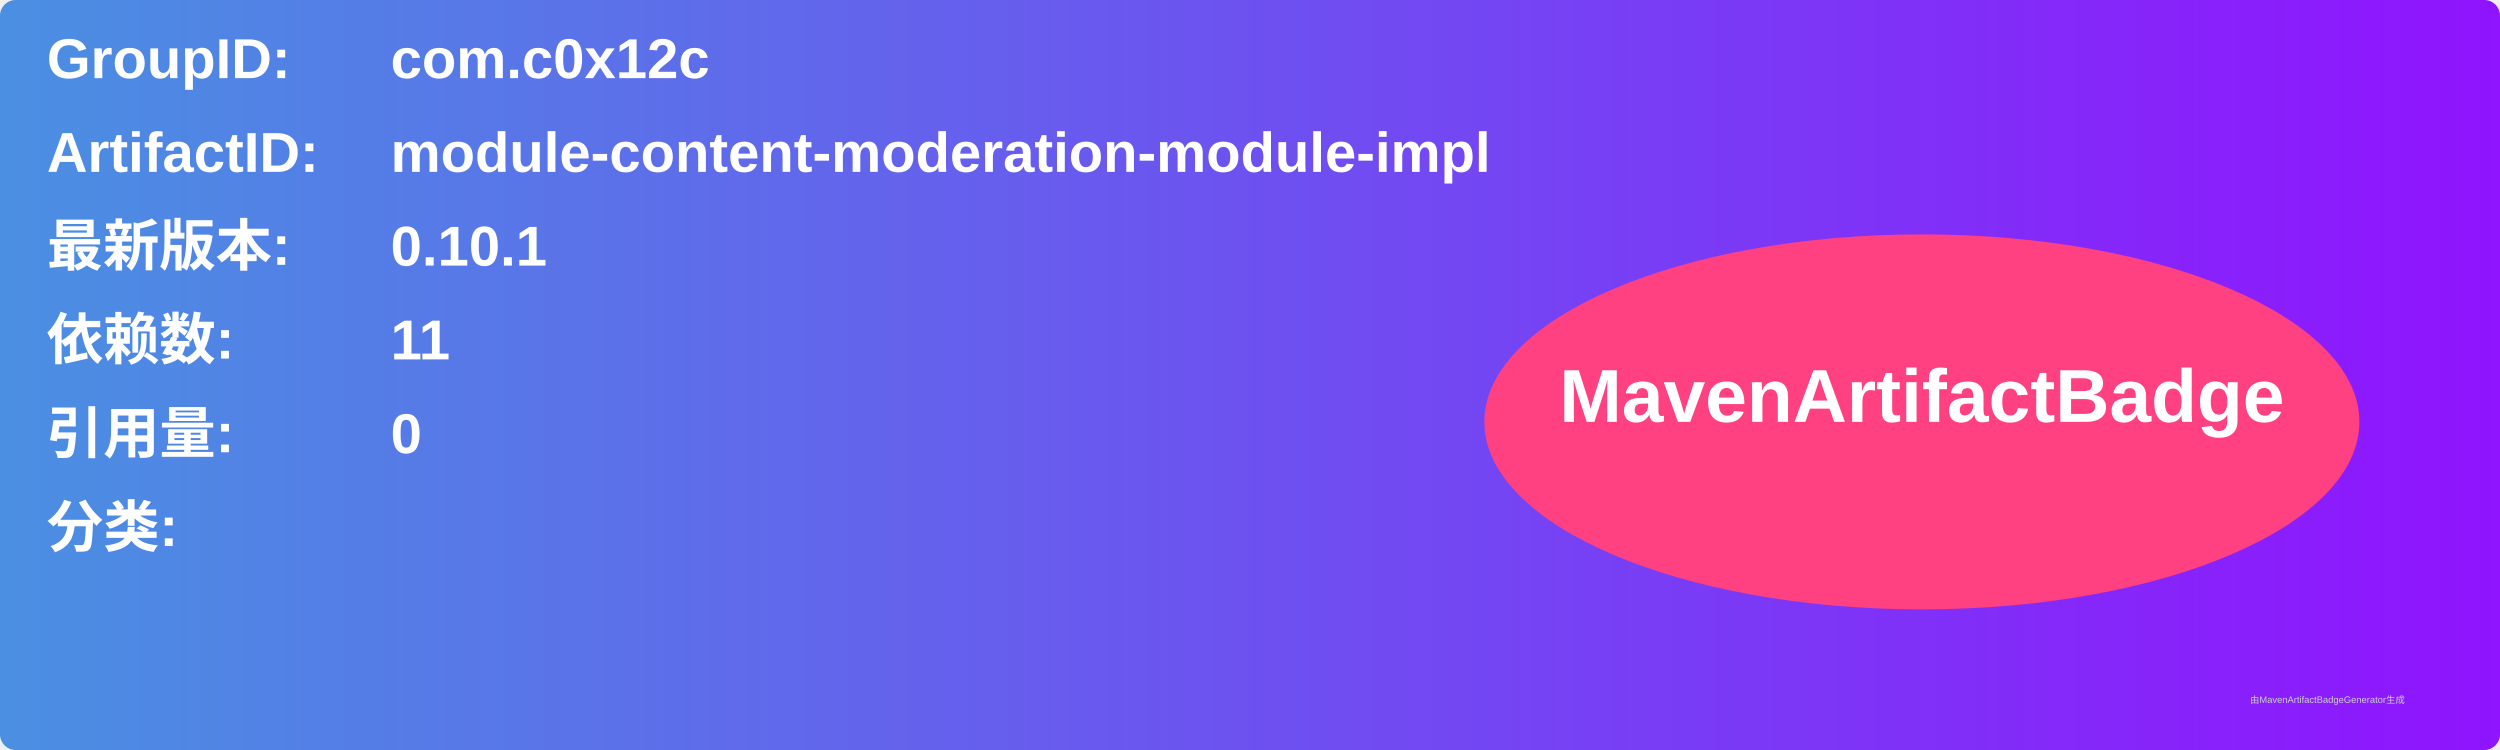
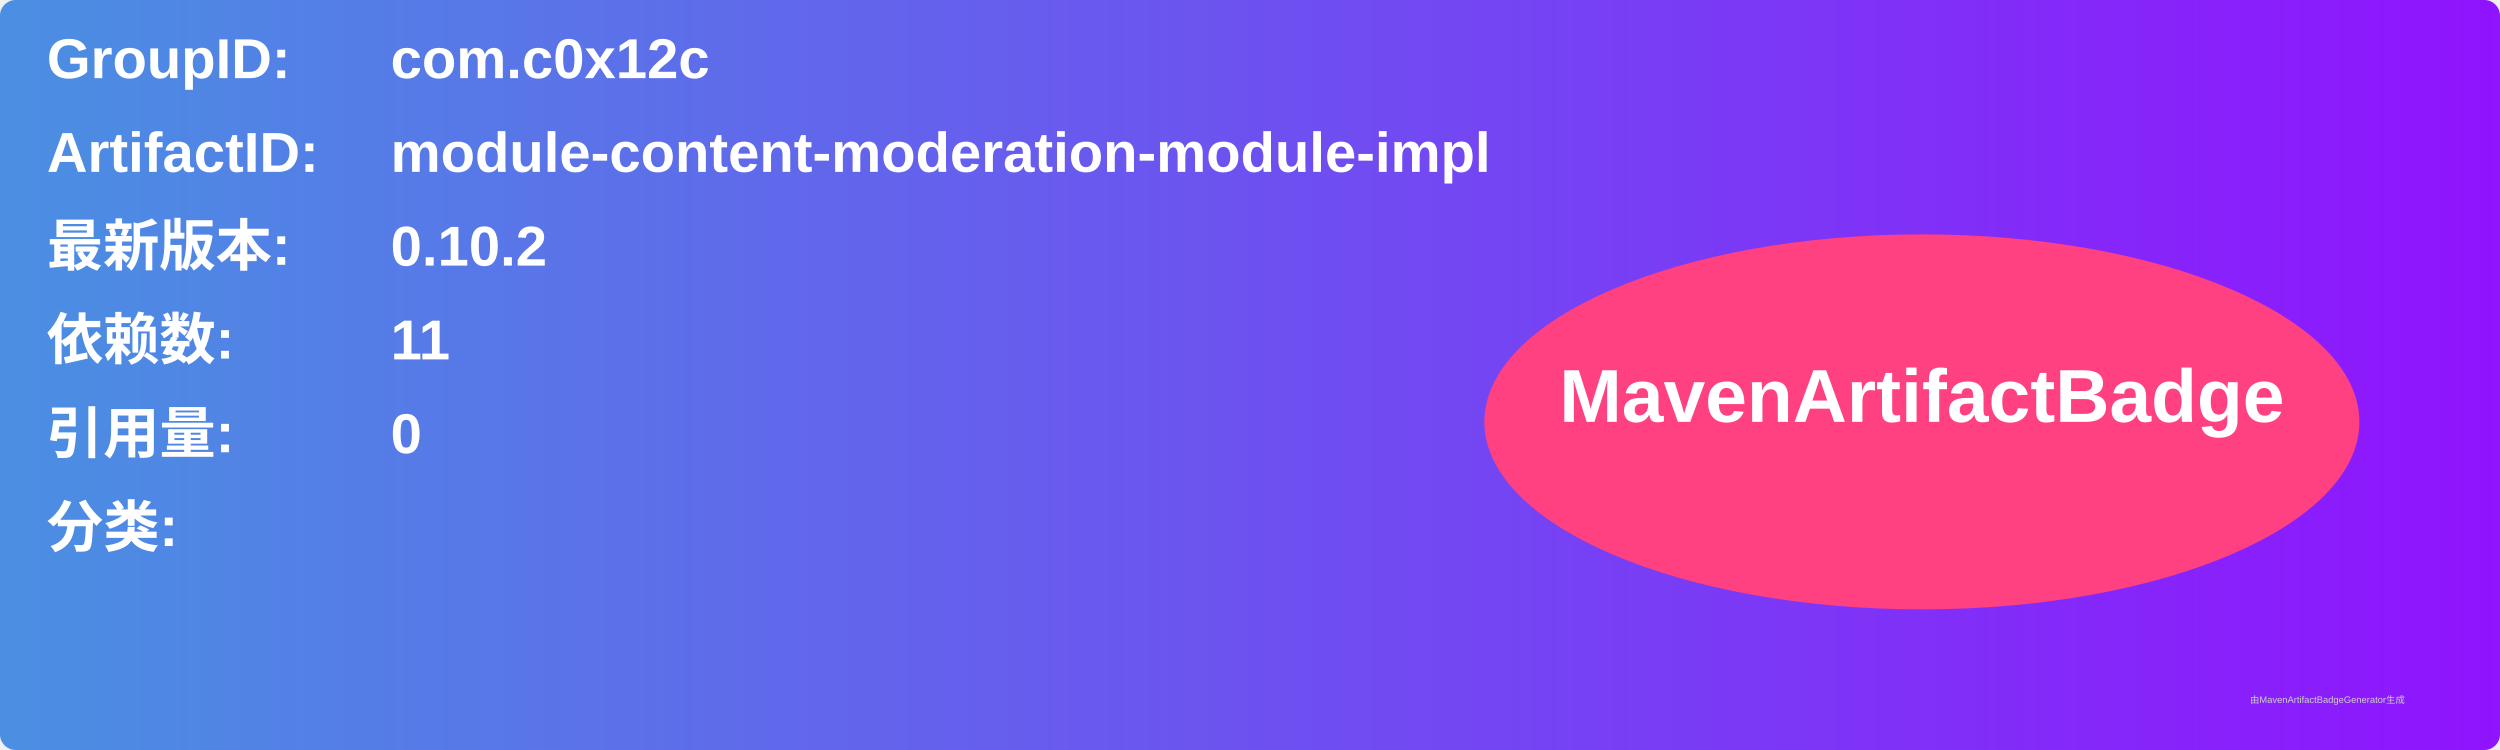
<svg xmlns="http://www.w3.org/2000/svg" width="800" height="240" viewBox="0 0 800 240">
  <linearGradient id="grad" x1="0%" y1="0%" x2="100%" y2="0%">
    <stop offset="0%" stop-color="#4a90e2" />
    <stop offset="100%" stop-color="#9013fe" />
  </linearGradient>
  <rect width="100%" height="100%" rx="5" ry="5" fill="url(#grad)" />
  <g transform="translate(15, 15)">
    <text x="0" y="10" font-family="Arial" font-size="18" fill="white" font-weight="bold" width="260">GroupID:</text>
    <text x="110" y="10" font-family="Arial" font-size="18" fill="white" font-weight="bold" width="460">com.c0x12c</text>
    <text x="0" y="40" font-family="Arial" font-size="18" fill="white" font-weight="bold" width="260">ArtifactID:</text>
    <text x="110" y="40" font-family="Arial" font-size="18" fill="white" font-weight="bold" width="460">module-content-moderation-module-impl</text>
    <text x="0" y="70" font-family="Arial" font-size="18" fill="white" font-weight="bold">最新版本:</text>
    <text x="110" y="70" font-family="Arial" font-size="18" fill="white" font-weight="bold">
-       <tspan font-weight="bold">0.10.1</tspan>
+       <tspan font-weight="bold">0.10.2</tspan>
    </text>
    <text x="0" y="100" font-family="Arial" font-size="18" fill="white" font-weight="bold">依赖数: </text>
    <text x="110" y="100" font-family="Arial" font-size="18" fill="white">
      <tspan font-weight="bold">11</tspan>
    </text>
    <text x="0" y="130" font-family="Arial" font-size="18" fill="white" font-weight="bold">引用量: </text>
    <text x="110" y="130" font-family="Arial" font-size="18" fill="white">
      <tspan font-weight="bold">0</tspan>
    </text>
    <text x="0" y="160" font-family="Arial" font-size="18" fill="white" font-weight="bold">分类:</text>
    <text x="10" y="190" font-family="Arial" font-size="10" fill="white">
      <tspan font-weight="bold" />
    </text>
    <ellipse cx="600" cy="120" rx="140" ry="60" fill="#ff4081" />
    <text x="600" y="120" text-anchor="middle" font-family="Arial" font-size="24" fill="white" font-weight="bold">MavenArtifactBadge</text>
  </g>
  <text x="720" y="225" font-family="Arial" font-size="3" fill="#d0d0d0">由MavenArtifactBadgeGenerator生成</text>
</svg>
